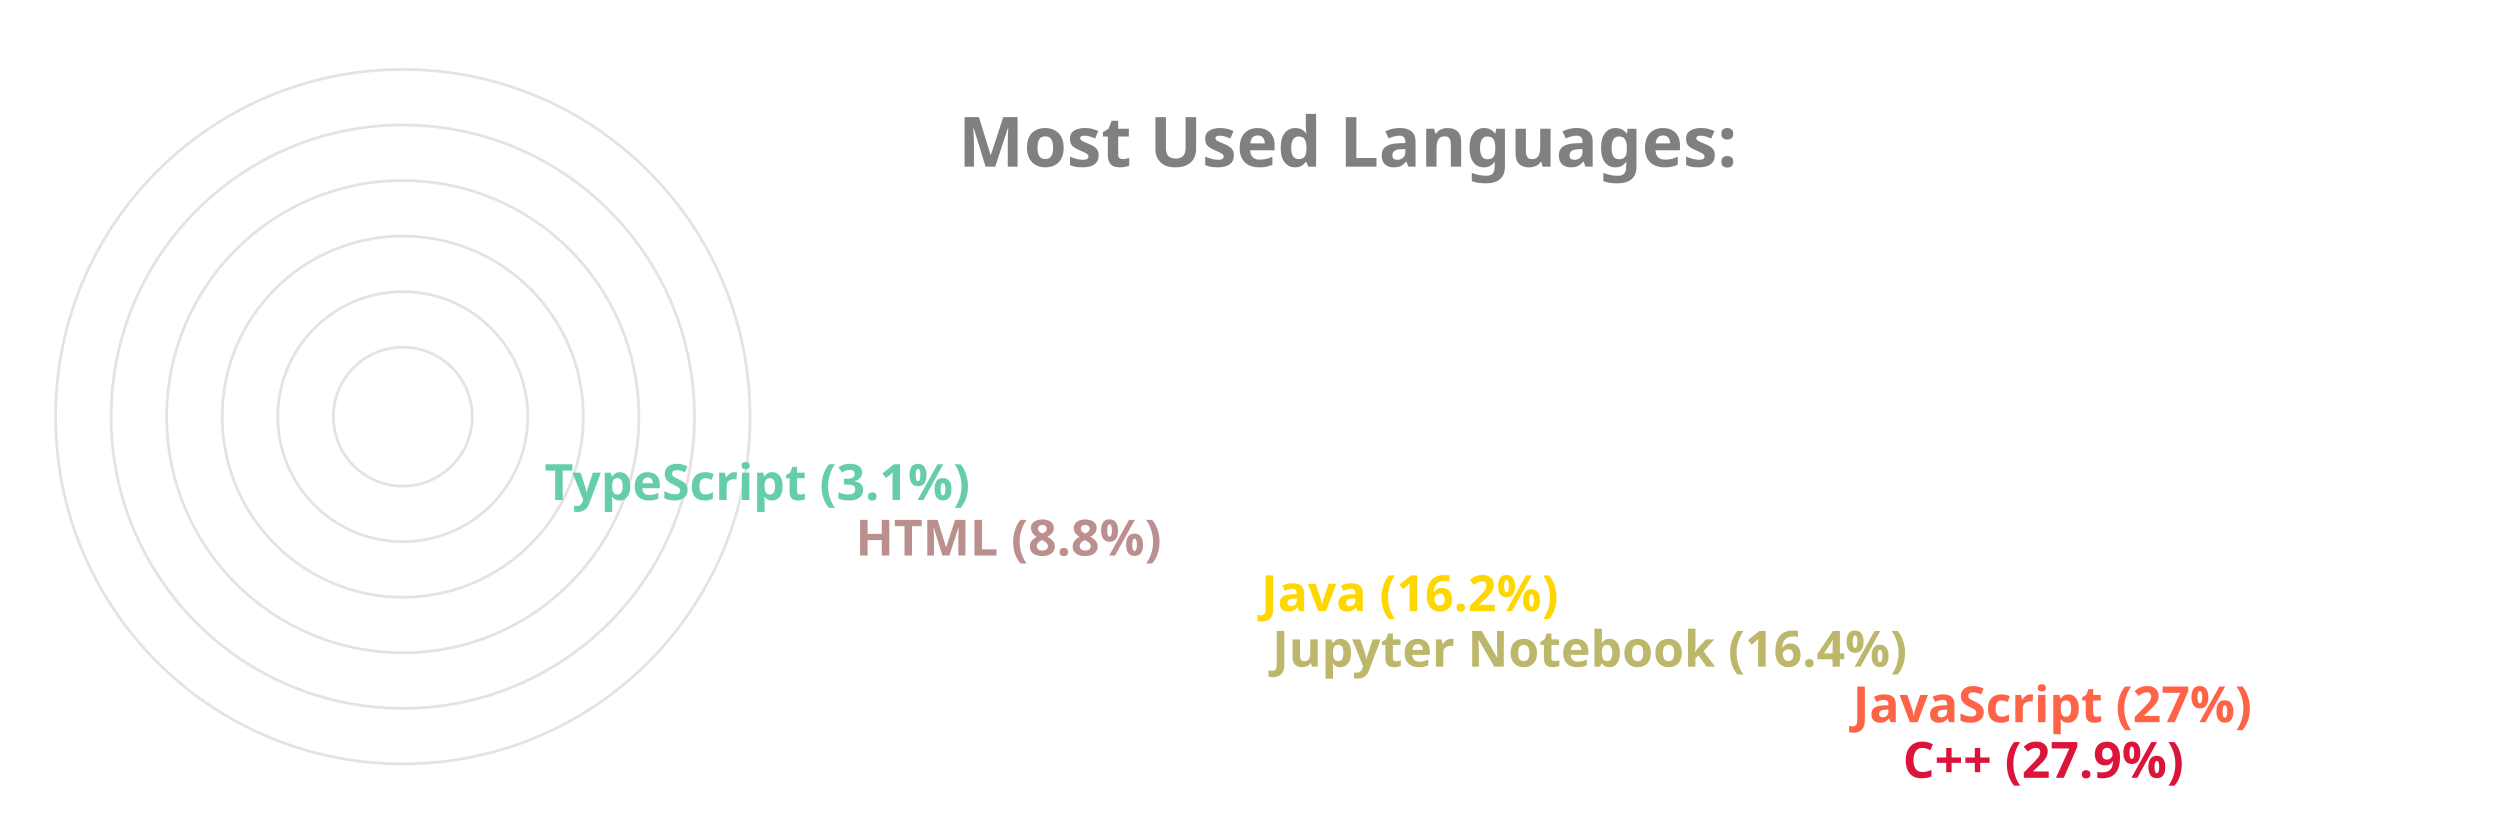
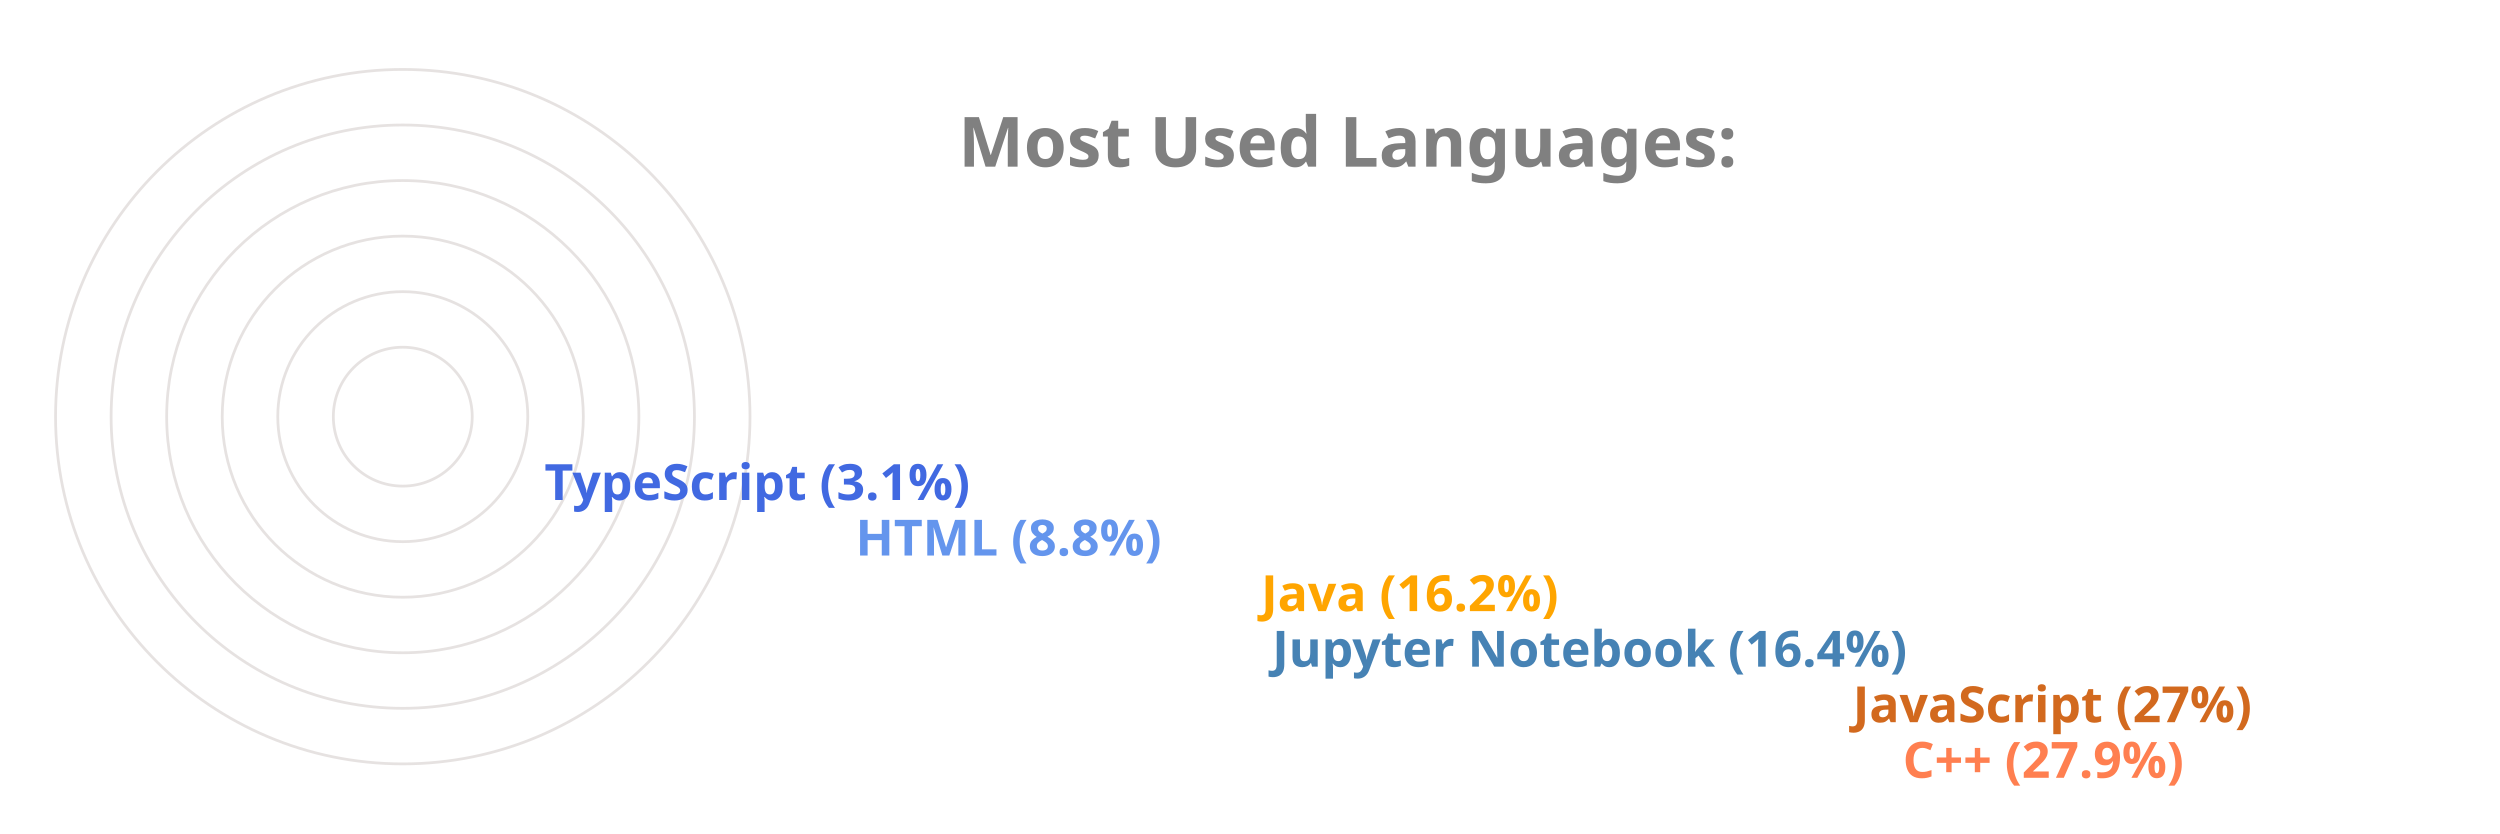
<svg xmlns="http://www.w3.org/2000/svg" viewBox="0 0 650 300" height="200px" width="600px">
  <style>
		.label {
			font: bold 25px sans-serif;
			color: #404040;
			-webkit-text-stroke: 1px white;
	  	}
		.name {
			font: bold 18px sans-serif;
			color: #404040;
	  	}

		.line {
			stroke-dasharray: 1000;
			stroke-dashoffset: 1000;
			animation: dash 3.5s ease-in-out forwards;	
			animation-iteration-count: infinite;
			animation-direction: alternate-reverse;
		}

		.path {
			stroke-dasharray: 1000;
			stroke-dashoffset: 1000;
			animation: dash 3.5s ease-in-out forwards;	
			animation-iteration-count: infinite;
			animation-direction: alternate-reverse;
		}
		  
		@keyframes dash {
			to {
				stroke-dashoffset: 0;
			}
		}

	</style>
  <g stroke="#E6E2E1" fill="none" stroke-width="1">
    <circle cx="20" cy="150" r="125" />
    <circle cx="20" cy="150" r="105" />
    <circle cx="20" cy="150" r="85" />
    <circle cx="20" cy="150" r="65" />
    <circle cx="20" cy="150" r="45" />
    <circle cx="20" cy="150" r="25" />
  </g>
  <g fill="none" stroke-width="20" class="line">
-     <line x2="550" y2="275" x1="20" y1="275" stroke="Crimson" />
-     <line x2="532" y2="255" x1="20" y1="255" stroke="Tomato" />
-     <line x2="323" y2="235" x1="20" y1="235" stroke="DarkKhaki" />
-     <line x2="319" y2="215" x1="20" y1="215" stroke="Gold" />
-     <line x2="173" y2="195" x1="20" y1="195" stroke="RosyBrown" />
-     <line x2="61" y2="175" x1="20" y1="175" stroke="MediumAquaMarine" />
+     <line x2="550" y2="275" x1="20" y1="275" stroke="Coral" />
+     <line x2="532" y2="255" x1="20" y1="255" stroke="Chocolate" />
+     <line x2="323" y2="235" x1="20" y1="235" stroke="SteelBlue" />
+     <line x2="319" y2="215" x1="20" y1="215" stroke="Orange" />
+     <line x2="173" y2="195" x1="20" y1="195" stroke="CornflowerBlue" />
+     <line x2="61" y2="175" x1="20" y1="175" stroke="RoyalBlue" />
  </g>
  <g fill="none" stroke-width="20" stroke-linecap="round" class="path">
-     <path d="M 20 275 A 125 125 45 0 1 -90 91" stroke="Crimson" />
-     <path d="M 20 255 A 105 105 45 0 1 -73 102" stroke="Tomato" />
-     <path d="M 20 235 A 85 85 45 0 1 -61 126" stroke="DarkKhaki" />
-     <path d="M 20 215 A 65 65 45 0 1 -42 132" stroke="Gold" />
-     <path d="M 20 195 A 45 45 45 0 1 -24 142" stroke="RosyBrown" />
-     <path d="M 20 175 A 25 25 45 0 1 -4 148" stroke="MediumAquaMarine" />
+     <path d="M 20 275 A 125 125 45 0 1 -90 91" stroke="Coral" />
+     <path d="M 20 255 A 105 105 45 0 1 -73 102" stroke="Chocolate" />
+     <path d="M 20 235 A 85 85 45 0 1 -61 126" stroke="SteelBlue" />
+     <path d="M 20 215 A 65 65 45 0 1 -42 132" stroke="Orange" />
+     <path d="M 20 195 A 45 45 45 0 1 -24 142" stroke="CornflowerBlue" />
+     <path d="M 20 175 A 25 25 45 0 1 -4 148" stroke="RoyalBlue" />
  </g>
  <g class="name">
-     <text x="560" y="280" fill="Crimson">C++ (27.9%)</text>
-     <text x="542" y="260" fill="Tomato">JavaScript (27%)</text>
-     <text x="333" y="240" fill="DarkKhaki">Jupyter Notebook (16.4%)</text>
-     <text x="329" y="220" fill="Gold">Java (16.2%)</text>
-     <text x="183" y="200" fill="RosyBrown">HTML (8.8%)</text>
-     <text x="71" y="180" fill="MediumAquaMarine">TypeScript (3.1%)</text>
+     <text x="560" y="280" fill="Coral">C++ (27.9%)</text>
+     <text x="542" y="260" fill="Chocolate">JavaScript (27%)</text>
+     <text x="333" y="240" fill="SteelBlue">Jupyter Notebook (16.4%)</text>
+     <text x="329" y="220" fill="Orange">Java (16.2%)</text>
+     <text x="183" y="200" fill="CornflowerBlue">HTML (8.8%)</text>
+     <text x="71" y="180" fill="RoyalBlue">TypeScript (3.1%)</text>
  </g>
  <g class="label">
    <text x="220" y="60" fill="grey">Most Used Languages:</text>
  </g>
</svg>
